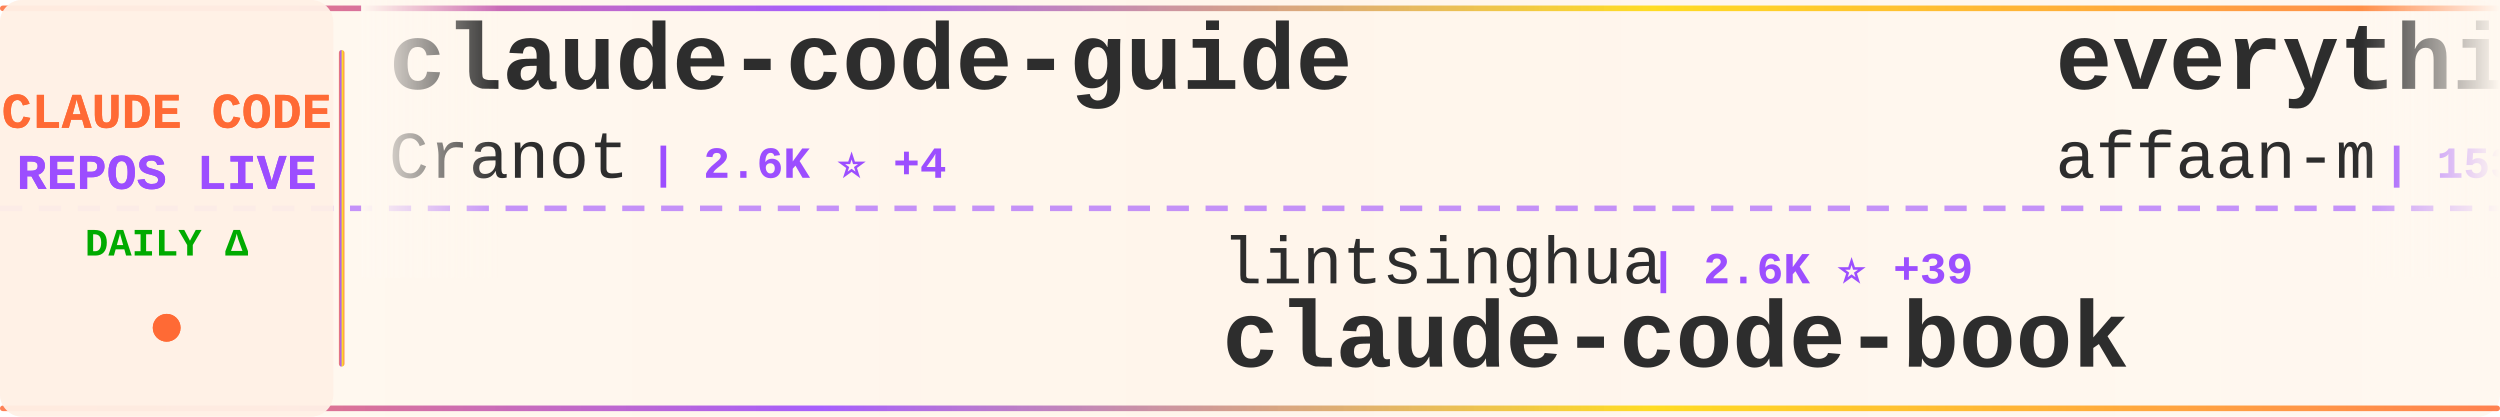
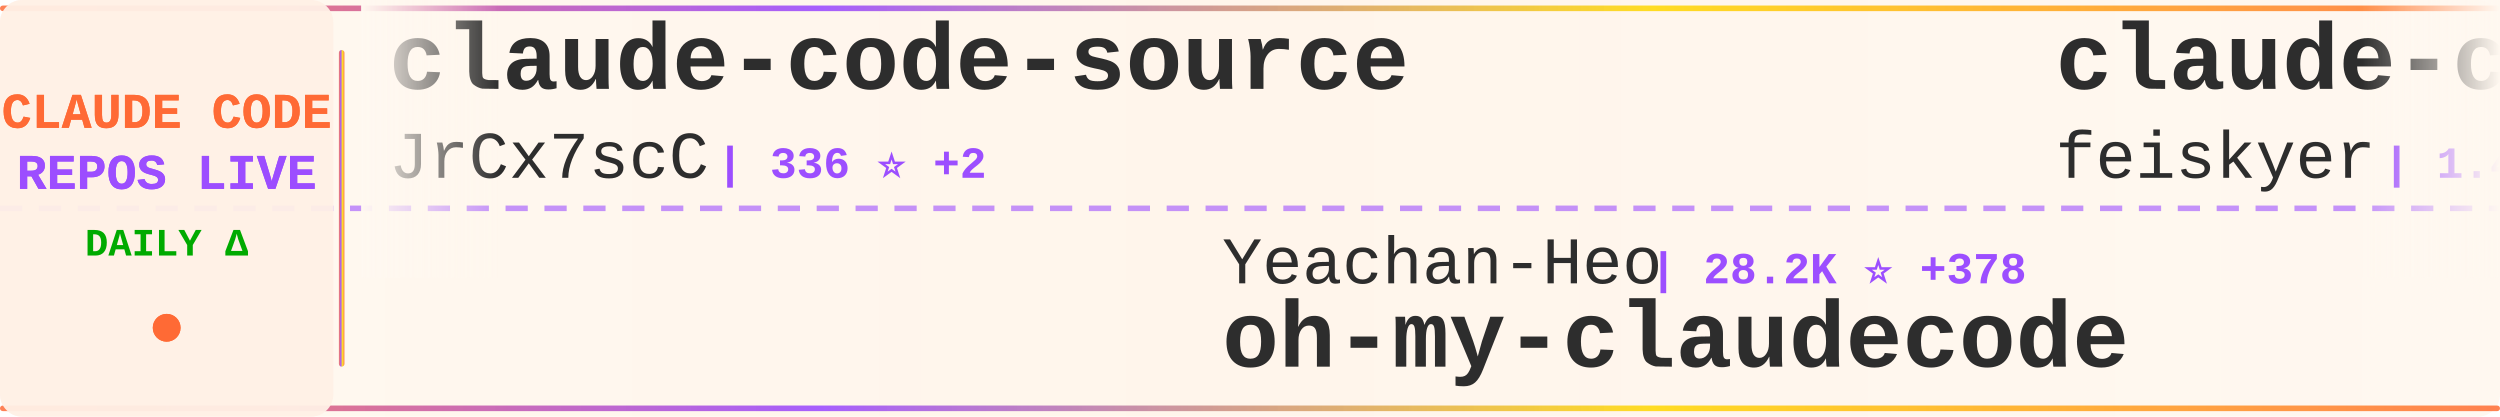
<svg xmlns="http://www.w3.org/2000/svg" width="900" height="150">
  <defs>
    <linearGradient id="tickerBg" x1="0%" y1="0%" x2="100%" y2="0%">
      <stop offset="0%" style="stop-color:#fff8f0;stop-opacity:0.98" />
      <stop offset="50%" style="stop-color:#fff5eb;stop-opacity:1" />
      <stop offset="100%" style="stop-color:#fff8f0;stop-opacity:0.98" />
    </linearGradient>
    <linearGradient id="borderGrad" x1="0%" y1="0%" x2="100%" y2="0%">
      <stop offset="0%" style="stop-color:#FF6B35;stop-opacity:0.85">
        <animate attributeName="stop-opacity" values="0.85;1;0.85" dur="2s" repeatCount="indefinite" />
      </stop>
      <stop offset="33%" style="stop-color:#9C4EFF;stop-opacity:0.9">
        <animate attributeName="stop-opacity" values="0.9;1;0.9" dur="2.2s" repeatCount="indefinite" />
      </stop>
      <stop offset="66%" style="stop-color:#FFD700;stop-opacity:0.85">
        <animate attributeName="stop-opacity" values="0.85;1;0.85" dur="1.8s" repeatCount="indefinite" />
      </stop>
      <stop offset="100%" style="stop-color:#FF6B35;stop-opacity:0.85">
        <animate attributeName="stop-opacity" values="0.85;1;0.85" dur="2s" repeatCount="indefinite" />
      </stop>
    </linearGradient>
    <filter id="textGlow">
      <feGaussianBlur stdDeviation="0.15" result="coloredBlur" />
      <feMerge>
        <feMergeNode in="coloredBlur" />
        <feMergeNode in="SourceGraphic" />
      </feMerge>
    </filter>
    <filter id="metricGlow">
      <feGaussianBlur stdDeviation="0.2" result="coloredBlur" />
      <feMerge>
        <feMergeNode in="coloredBlur" />
        <feMergeNode in="SourceGraphic" />
      </feMerge>
    </filter>
    <linearGradient id="leftFade" x1="0%" y1="0%" x2="100%" y2="0%">
      <stop offset="0%" style="stop-color:#fff8f0;stop-opacity:1" />
      <stop offset="100%" style="stop-color:#fff8f0;stop-opacity:0" />
    </linearGradient>
    <linearGradient id="rightFade" x1="0%" y1="0%" x2="100%" y2="0%">
      <stop offset="0%" style="stop-color:#fff8f0;stop-opacity:0" />
      <stop offset="100%" style="stop-color:#fff8f0;stop-opacity:1" />
    </linearGradient>
  </defs>
  <rect width="900" height="150" fill="url(#tickerBg)" rx="8" />
  <rect x="0" y="2" width="900" height="2" fill="url(#borderGrad)" rx="1" />
  <rect x="0" y="146" width="900" height="2" fill="url(#borderGrad)" rx="1" />
  <line x1="0" y1="75" x2="900" y2="75" stroke="#9C4EFF" stroke-width="2" stroke-dasharray="8 6" opacity="0.6" />
  <rect x="0" y="0" width="120" height="150" fill="#fff0e6" opacity="0.95" rx="8" />
  <text x="60" y="46" font-family="'Courier New', monospace" font-size="18" font-weight="bold" fill="#FF6B35" text-anchor="middle" filter="url(#textGlow)">
    CLAUDE CODE
  </text>
  <text x="60" y="68" font-family="'Courier New', monospace" font-size="18" font-weight="bold" fill="#9C4EFF" text-anchor="middle" filter="url(#textGlow)">
    REPOS LIVE
  </text>
  <text x="60" y="92" font-family="'Courier New', monospace" font-size="14" font-weight="bold" fill="#00aa00" text-anchor="middle">
    DAILY Δ
  </text>
  <circle cx="60" cy="118" r="5" fill="#FF6B35" filter="url(#metricGlow)">
    <animate attributeName="r" values="4;6;4" dur="1.5s" repeatCount="indefinite" />
    <animate attributeName="opacity" values="0.6;1;0.6" dur="1.5s" repeatCount="indefinite" />
  </circle>
  <rect x="122" y="18" width="2" height="114" fill="url(#borderGrad)" rx="1" />
  <clipPath id="tickerClip">
    <rect x="130" y="0" width="770" height="150" />
  </clipPath>
  <g clip-path="url(#tickerClip)">
    <g id="tickerItems">
      <animateTransform attributeName="transform" attributeType="XML" type="translate" from="0 0" to="-3000 0" dur="54s" repeatCount="indefinite" />
      <g transform="translate(0, 0)">
-         <text x="140" y="32" font-family="'Courier New', monospace" font-size="34" font-weight="bold" fill="#2d2d2d">claude-code-guide</text>
-         <text x="140" y="64" font-family="'Courier New', monospace" font-size="24" font-weight="normal" fill="#2d2d2d" opacity="1.0">Cranot</text>
-         <text x="234" y="64" font-family="'Courier New', monospace" font-size="16" font-weight="bold" fill="#9C4EFF"> | 2.6K ⭐ +4</text>
+         <text x="140" y="32" font-family="'Courier New', monospace" font-size="34" font-weight="bold" fill="#2d2d2d">claude-code-source</text>
+         <text x="140" y="64" font-family="'Courier New', monospace" font-size="24" font-weight="normal" fill="#2d2d2d" opacity="1.0">JrCx7scC</text>
+         <text x="258" y="64" font-family="'Courier New', monospace" font-size="16" font-weight="bold" fill="#9C4EFF"> | 336 ⭐ +2</text>
      </g>
      <g transform="translate(300, 0)">
-         <text x="140" y="102" font-family="'Courier New', monospace" font-size="24" font-weight="normal" fill="#2d2d2d" opacity="1.0">lintsinghua</text>
-         <text x="294" y="102" font-family="'Courier New', monospace" font-size="16" font-weight="bold" fill="#9C4EFF"> | 2.6K ⭐ +39</text>
-         <text x="140" y="132" font-family="'Courier New', monospace" font-size="34" font-weight="bold" fill="#2d2d2d">claude-code-book</text>
+         <text x="140" y="102" font-family="'Courier New', monospace" font-size="24" font-weight="normal" fill="#2d2d2d" opacity="1.0">Yeachan-Heo</text>
+         <text x="294" y="102" font-family="'Courier New', monospace" font-size="16" font-weight="bold" fill="#9C4EFF"> | 28.2K ⭐ +378</text>
+         <text x="140" y="132" font-family="'Courier New', monospace" font-size="34" font-weight="bold" fill="#2d2d2d">oh-my-claudecode</text>
      </g>
      <g transform="translate(600, 0)">
-         <text x="140" y="32" font-family="'Courier New', monospace" font-size="34" font-weight="bold" fill="#2d2d2d">everything-claude-code</text>
-         <text x="140" y="64" font-family="'Courier New', monospace" font-size="24" font-weight="normal" fill="#2d2d2d" opacity="1.0">affaan-m</text>
-         <text x="258" y="64" font-family="'Courier New', monospace" font-size="16" font-weight="bold" fill="#9C4EFF"> | 153.0K ⭐ +1.5K</text>
+         <text x="140" y="32" font-family="'Courier New', monospace" font-size="34" font-weight="bold" fill="#2d2d2d">claude-code-settings</text>
+         <text x="140" y="64" font-family="'Courier New', monospace" font-size="24" font-weight="normal" fill="#2d2d2d" opacity="1.0">feiskyer</text>
+         <text x="258" y="64" font-family="'Courier New', monospace" font-size="16" font-weight="bold" fill="#9C4EFF"> | 1.4K ⭐ +1</text>
      </g>
      <g transform="translate(900, 0)">
-         <text x="140" y="102" font-family="'Courier New', monospace" font-size="24" font-weight="normal" fill="#2d2d2d" opacity="1.0">bfly123</text>
-         <text x="246" y="102" font-family="'Courier New', monospace" font-size="16" font-weight="bold" fill="#9C4EFF"> | 2.2K ⭐ +14</text>
-         <text x="140" y="132" font-family="'Courier New', monospace" font-size="34" font-weight="bold" fill="#2d2d2d">claude_code_bridge</text>
+         <text x="140" y="102" font-family="'Courier New', monospace" font-size="24" font-weight="normal" fill="#2d2d2d" opacity="1.0">davila7</text>
+         <text x="246" y="102" font-family="'Courier New', monospace" font-size="16" font-weight="bold" fill="#9C4EFF"> | 24.5K ⭐ +62</text>
+         <text x="140" y="132" font-family="'Courier New', monospace" font-size="34" font-weight="bold" fill="#2d2d2d">claude-code-templates</text>
      </g>
      <g transform="translate(1200, 0)">
-         <text x="140" y="32" font-family="'Courier New', monospace" font-size="34" font-weight="bold" fill="#2d2d2d">claude-code-sourcemap</text>
-         <text x="140" y="64" font-family="'Courier New', monospace" font-size="24" font-weight="normal" fill="#2d2d2d" opacity="1.0">ChinaSiro</text>
-         <text x="270" y="64" font-family="'Courier New', monospace" font-size="16" font-weight="bold" fill="#9C4EFF"> | 8.8K ⭐ +28</text>
+         <text x="140" y="32" font-family="'Courier New', monospace" font-size="34" font-weight="bold" fill="#2d2d2d">claude-code-rev</text>
+         <text x="140" y="64" font-family="'Courier New', monospace" font-size="24" font-weight="normal" fill="#2d2d2d" opacity="1.0">oboard</text>
+         <text x="234" y="64" font-family="'Courier New', monospace" font-size="16" font-weight="bold" fill="#9C4EFF"> | 2.9K ⭐ +14</text>
      </g>
      <g transform="translate(1500, 0)">
        <text x="140" y="102" font-family="'Courier New', monospace" font-size="24" font-weight="normal" fill="#2d2d2d" opacity="1.0">qwibitai</text>
-         <text x="258" y="102" font-family="'Courier New', monospace" font-size="16" font-weight="bold" fill="#9C4EFF"> | 27.2K ⭐ +47</text>
+         <text x="258" y="102" font-family="'Courier New', monospace" font-size="16" font-weight="bold" fill="#9C4EFF"> | 27.2K ⭐ +48</text>
        <text x="140" y="132" font-family="'Courier New', monospace" font-size="34" font-weight="bold" fill="#2d2d2d">nanoclaw</text>
      </g>
      <g transform="translate(1800, 0)">
-         <text x="140" y="32" font-family="'Courier New', monospace" font-size="34" font-weight="bold" fill="#2d2d2d">ClaudeCode</text>
-         <text x="140" y="64" font-family="'Courier New', monospace" font-size="24" font-weight="normal" fill="#2d2d2d" opacity="1.0">guanshan</text>
-         <text x="258" y="64" font-family="'Courier New', monospace" font-size="16" font-weight="bold" fill="#9C4EFF"> | 54 ⭐</text>
+         <text x="140" y="32" font-family="'Courier New', monospace" font-size="34" font-weight="bold" fill="#2d2d2d">Claude-code</text>
+         <text x="140" y="64" font-family="'Courier New', monospace" font-size="24" font-weight="normal" fill="#2d2d2d" opacity="1.0">zstmfhy</text>
+         <text x="246" y="64" font-family="'Courier New', monospace" font-size="16" font-weight="bold" fill="#9C4EFF"> | 191 ⭐</text>
      </g>
      <g transform="translate(2100, 0)">
-         <text x="140" y="102" font-family="'Courier New', monospace" font-size="24" font-weight="normal" fill="#2d2d2d" opacity="1.0">wshobson</text>
-         <text x="258" y="102" font-family="'Courier New', monospace" font-size="16" font-weight="bold" fill="#9C4EFF"> | 33.5K ⭐ +72</text>
-         <text x="140" y="132" font-family="'Courier New', monospace" font-size="34" font-weight="bold" fill="#2d2d2d">agents</text>
+         <text x="140" y="102" font-family="'Courier New', monospace" font-size="24" font-weight="normal" fill="#2d2d2d" opacity="1.0">ding113</text>
+         <text x="246" y="102" font-family="'Courier New', monospace" font-size="16" font-weight="bold" fill="#9C4EFF"> | 2.4K ⭐ +11</text>
+         <text x="140" y="132" font-family="'Courier New', monospace" font-size="34" font-weight="bold" fill="#2d2d2d">claude-code-hub</text>
      </g>
      <g transform="translate(2400, 0)">
-         <text x="140" y="32" font-family="'Courier New', monospace" font-size="34" font-weight="bold" fill="#2d2d2d">claude-howto</text>
-         <text x="140" y="64" font-family="'Courier New', monospace" font-size="24" font-weight="normal" fill="#2d2d2d" opacity="1.0">luongnv89</text>
-         <text x="270" y="64" font-family="'Courier New', monospace" font-size="16" font-weight="bold" fill="#9C4EFF"> | 25.7K ⭐ +481</text>
+         <text x="140" y="32" font-family="'Courier New', monospace" font-size="34" font-weight="bold" fill="#2d2d2d">claude-code-cli</text>
+         <text x="140" y="64" font-family="'Courier New', monospace" font-size="24" font-weight="normal" fill="#2d2d2d" opacity="1.0">huangserva</text>
+         <text x="282" y="64" font-family="'Courier New', monospace" font-size="16" font-weight="bold" fill="#9C4EFF"> | 551 ⭐ +2</text>
      </g>
      <g transform="translate(2700, 0)">
-         <text x="140" y="102" font-family="'Courier New', monospace" font-size="24" font-weight="normal" fill="#2d2d2d" opacity="1.0">Windy3f3f3f3f</text>
-         <text x="318" y="102" font-family="'Courier New', monospace" font-size="16" font-weight="bold" fill="#9C4EFF"> | 1.8K ⭐ +38</text>
-         <text x="140" y="132" font-family="'Courier New', monospace" font-size="34" font-weight="bold" fill="#2d2d2d">how-claude-code-works</text>
+         <text x="140" y="102" font-family="'Courier New', monospace" font-size="24" font-weight="normal" fill="#2d2d2d" opacity="1.0">KimYx0207</text>
+         <text x="270" y="102" font-family="'Courier New', monospace" font-size="16" font-weight="bold" fill="#9C4EFF"> | 3.2K ⭐ +37</text>
+         <text x="140" y="132" font-family="'Courier New', monospace" font-size="34" font-weight="bold" fill="#2d2d2d">Claude-Code-x-OpenClaw-G...</text>
      </g>
      <g transform="translate(3000, 0)">
-         <text x="140" y="32" font-family="'Courier New', monospace" font-size="34" font-weight="bold" fill="#2d2d2d">claude-code-guide</text>
-         <text x="140" y="64" font-family="'Courier New', monospace" font-size="24" font-weight="normal" fill="#2d2d2d" opacity="1.0">Cranot</text>
-         <text x="234" y="64" font-family="'Courier New', monospace" font-size="16" font-weight="bold" fill="#9C4EFF"> | 2.6K ⭐ +4</text>
+         <text x="140" y="32" font-family="'Courier New', monospace" font-size="34" font-weight="bold" fill="#2d2d2d">claude-code-source</text>
+         <text x="140" y="64" font-family="'Courier New', monospace" font-size="24" font-weight="normal" fill="#2d2d2d" opacity="1.0">JrCx7scC</text>
+         <text x="258" y="64" font-family="'Courier New', monospace" font-size="16" font-weight="bold" fill="#9C4EFF"> | 336 ⭐ +2</text>
      </g>
      <g transform="translate(3300, 0)">
-         <text x="140" y="102" font-family="'Courier New', monospace" font-size="24" font-weight="normal" fill="#2d2d2d" opacity="1.0">lintsinghua</text>
-         <text x="294" y="102" font-family="'Courier New', monospace" font-size="16" font-weight="bold" fill="#9C4EFF"> | 2.6K ⭐ +39</text>
-         <text x="140" y="132" font-family="'Courier New', monospace" font-size="34" font-weight="bold" fill="#2d2d2d">claude-code-book</text>
+         <text x="140" y="102" font-family="'Courier New', monospace" font-size="24" font-weight="normal" fill="#2d2d2d" opacity="1.0">Yeachan-Heo</text>
+         <text x="294" y="102" font-family="'Courier New', monospace" font-size="16" font-weight="bold" fill="#9C4EFF"> | 28.2K ⭐ +378</text>
+         <text x="140" y="132" font-family="'Courier New', monospace" font-size="34" font-weight="bold" fill="#2d2d2d">oh-my-claudecode</text>
      </g>
      <g transform="translate(3600, 0)">
-         <text x="140" y="32" font-family="'Courier New', monospace" font-size="34" font-weight="bold" fill="#2d2d2d">everything-claude-code</text>
-         <text x="140" y="64" font-family="'Courier New', monospace" font-size="24" font-weight="normal" fill="#2d2d2d" opacity="1.0">affaan-m</text>
-         <text x="258" y="64" font-family="'Courier New', monospace" font-size="16" font-weight="bold" fill="#9C4EFF"> | 153.0K ⭐ +1.5K</text>
+         <text x="140" y="32" font-family="'Courier New', monospace" font-size="34" font-weight="bold" fill="#2d2d2d">claude-code-settings</text>
+         <text x="140" y="64" font-family="'Courier New', monospace" font-size="24" font-weight="normal" fill="#2d2d2d" opacity="1.0">feiskyer</text>
+         <text x="258" y="64" font-family="'Courier New', monospace" font-size="16" font-weight="bold" fill="#9C4EFF"> | 1.4K ⭐ +1</text>
      </g>
      <g transform="translate(3900, 0)">
-         <text x="140" y="102" font-family="'Courier New', monospace" font-size="24" font-weight="normal" fill="#2d2d2d" opacity="1.0">bfly123</text>
-         <text x="246" y="102" font-family="'Courier New', monospace" font-size="16" font-weight="bold" fill="#9C4EFF"> | 2.2K ⭐ +14</text>
-         <text x="140" y="132" font-family="'Courier New', monospace" font-size="34" font-weight="bold" fill="#2d2d2d">claude_code_bridge</text>
+         <text x="140" y="102" font-family="'Courier New', monospace" font-size="24" font-weight="normal" fill="#2d2d2d" opacity="1.0">davila7</text>
+         <text x="246" y="102" font-family="'Courier New', monospace" font-size="16" font-weight="bold" fill="#9C4EFF"> | 24.5K ⭐ +62</text>
+         <text x="140" y="132" font-family="'Courier New', monospace" font-size="34" font-weight="bold" fill="#2d2d2d">claude-code-templates</text>
      </g>
    </g>
  </g>
  <rect x="130" y="0" width="50" height="100" fill="url(#leftFade)" />
  <rect x="850" y="0" width="50" height="100" fill="url(#rightFade)" />
</svg>
